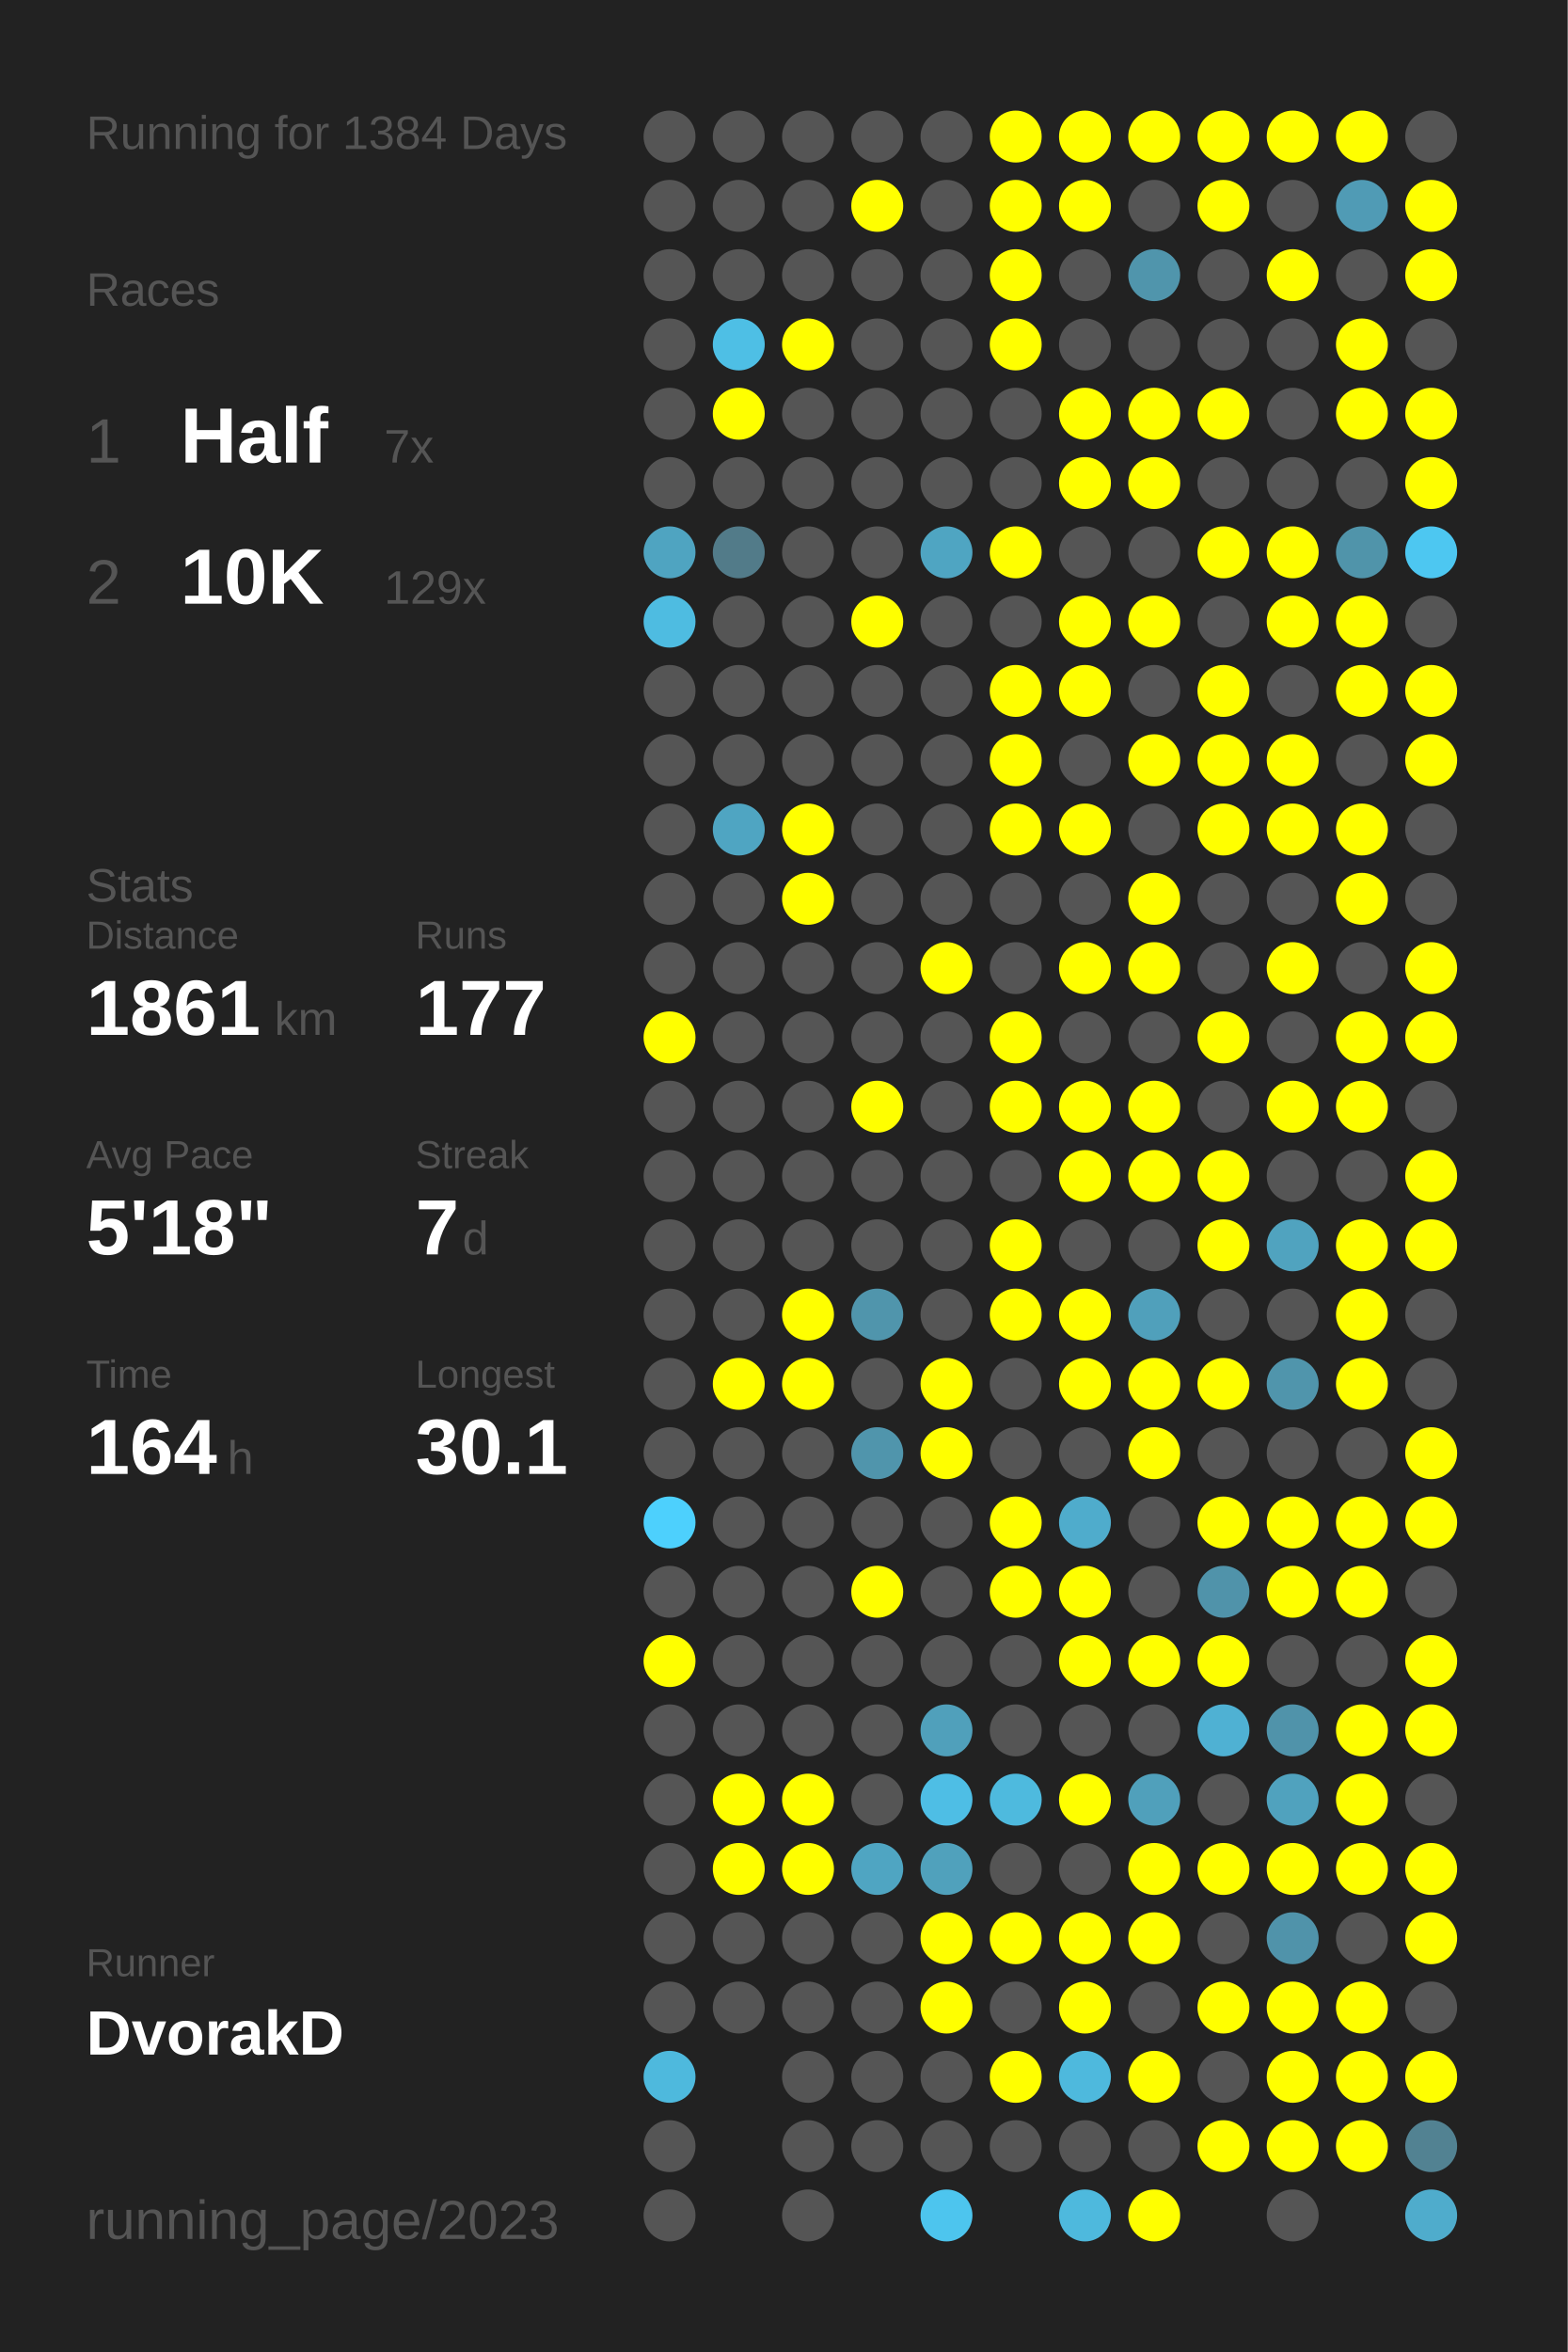
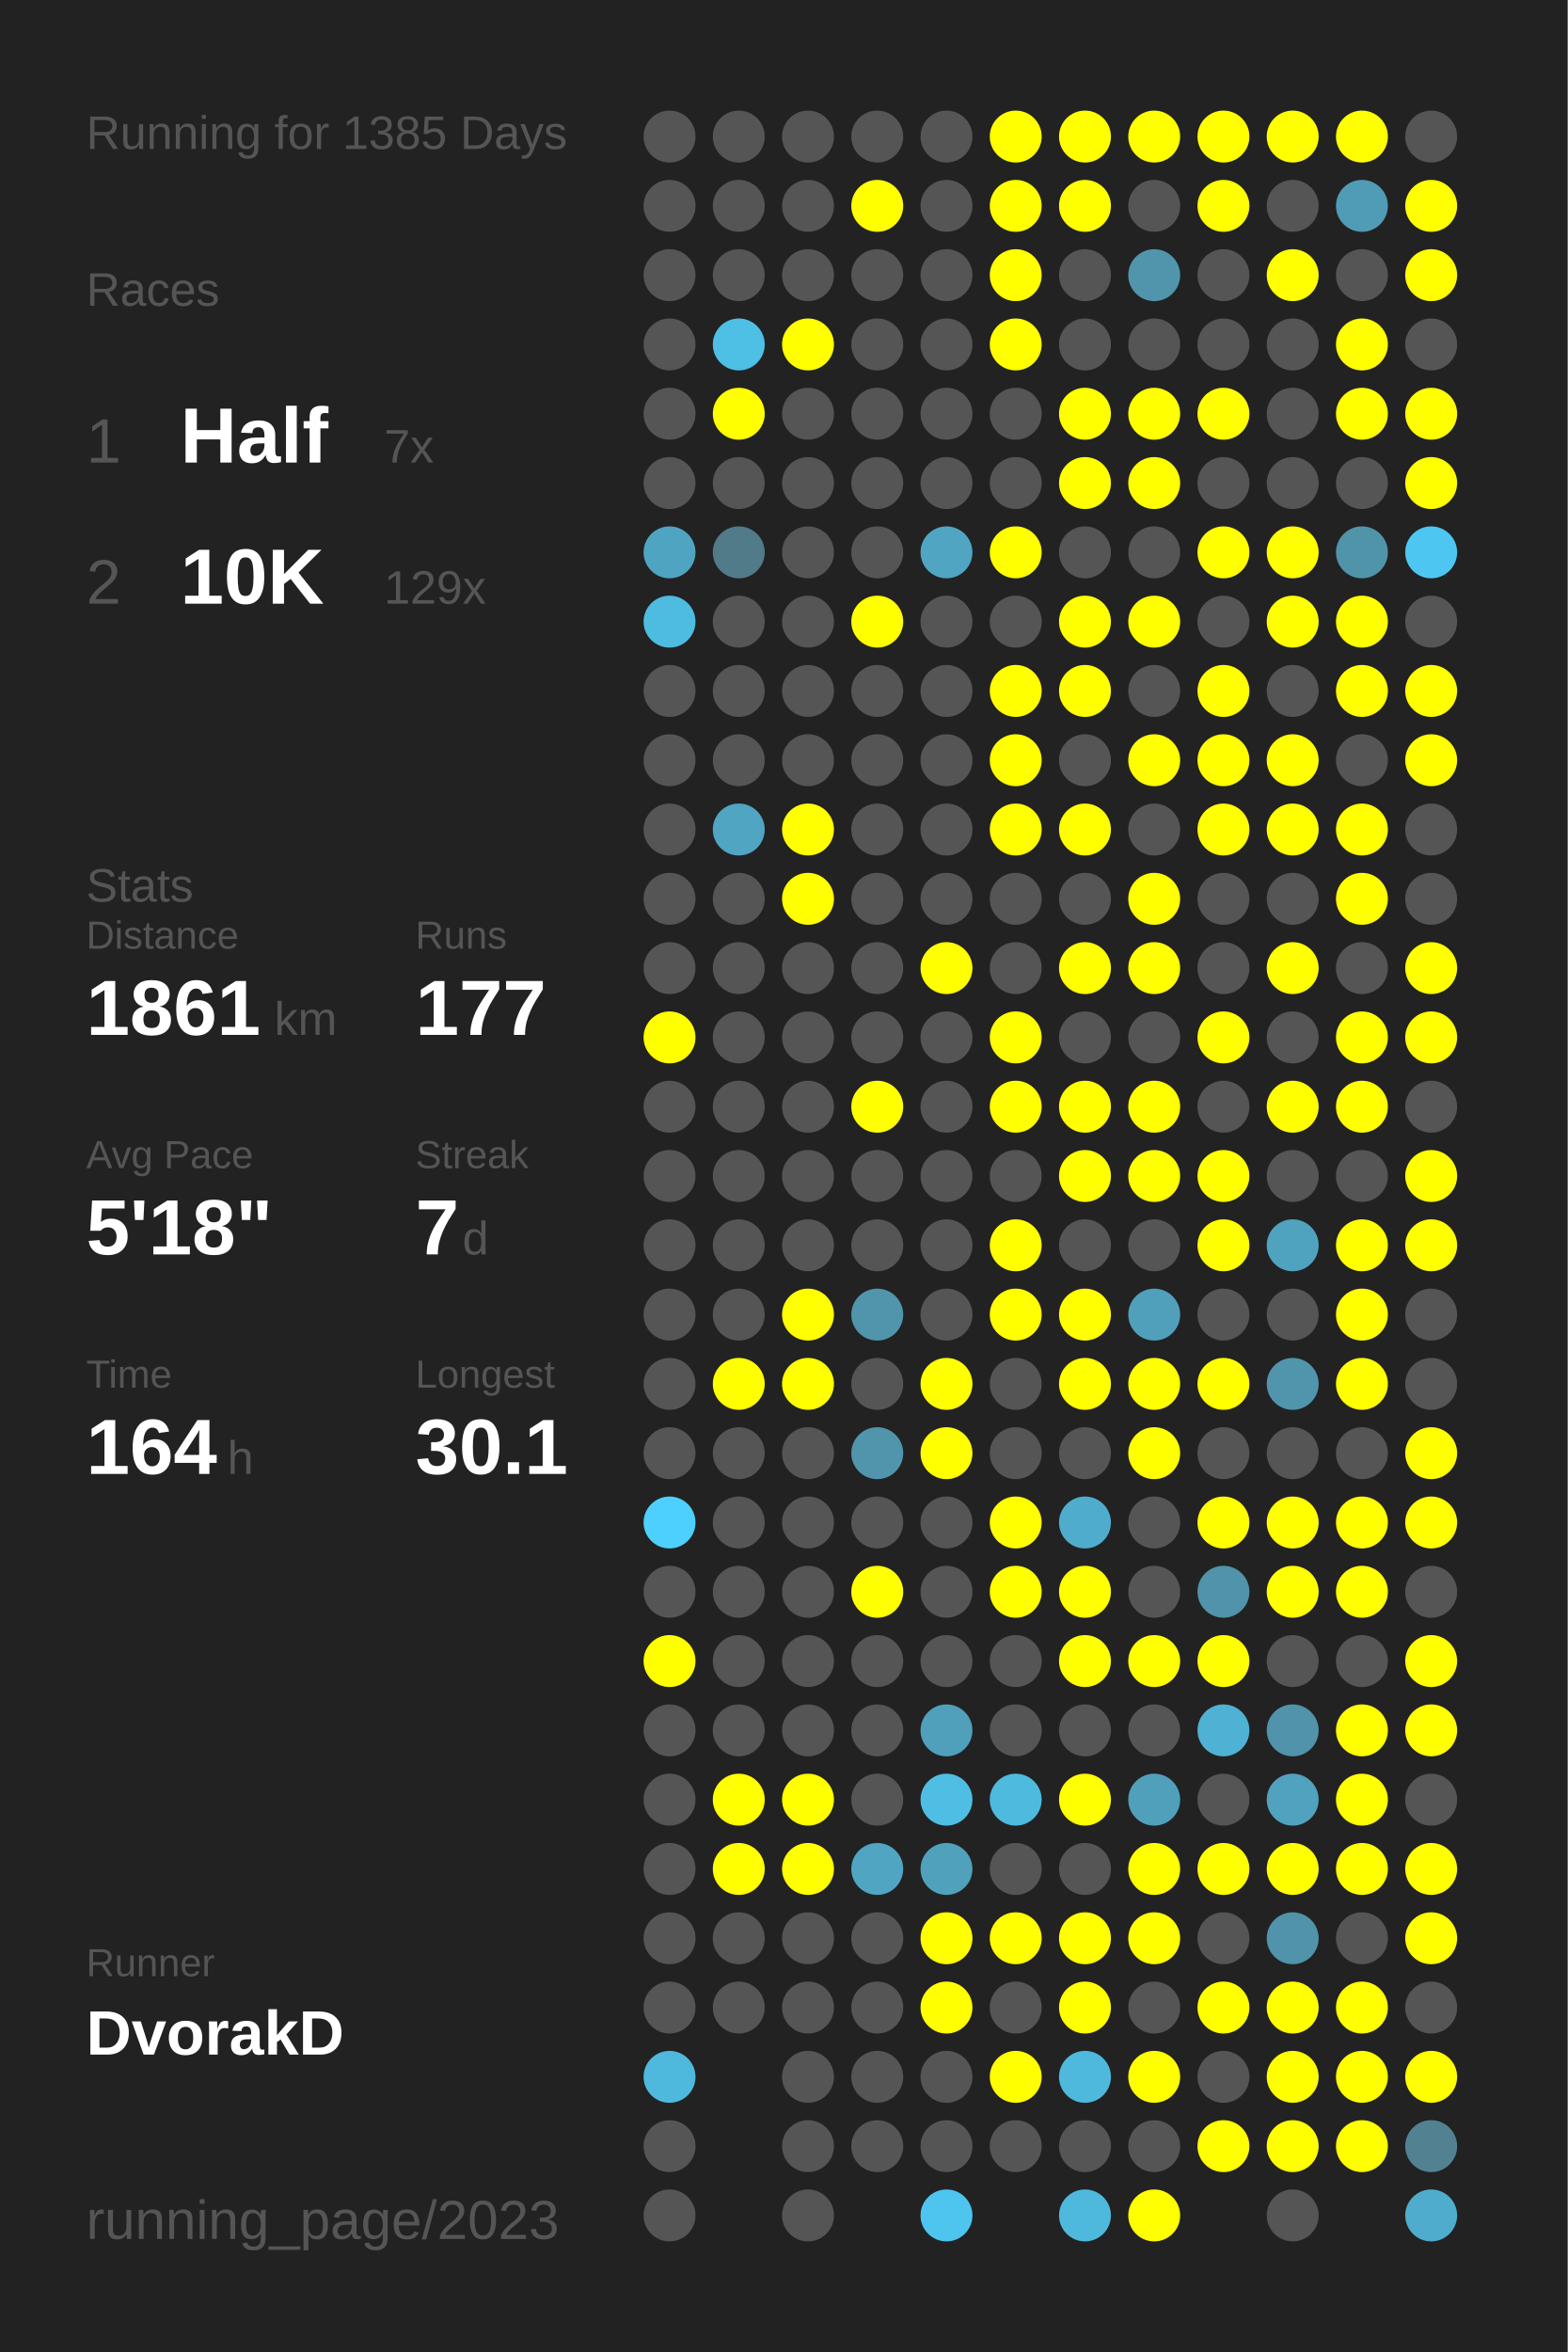
<svg xmlns="http://www.w3.org/2000/svg" baseProfile="full" height="300mm" version="1.1" viewBox="0,0,200,300" width="200mm">
  <defs />
  <rect fill="#222222" height="300" width="200" x="0" y="0" />
-   <text fill="#555555" style="font-size:6px; font-family:Arial;" x="11" y="19">Running for 1384 Days</text>
+   <text fill="#555555" style="font-size:6px; font-family:Arial;" x="11" y="19">Running for 1385 Days</text>
  <text fill="#555555" style="font-size:6px; font-family:Arial;" x="11" y="39">Races</text>
  <text fill="#555555" style="font-size:8px; font-family:Arial;" x="11" y="59">1</text>
  <text fill="#FFFFFF" style="font-size:10px; font-family:Arial; font-weight:bold;" x="23" y="59">Half</text>
  <text fill="#555555" style="font-size:6px; font-family:Arial;" x="49" y="59">7x</text>
  <text fill="#555555" style="font-size:8px; font-family:Arial;" x="11" y="77">2</text>
  <text fill="#FFFFFF" style="font-size:10px; font-family:Arial; font-weight:bold;" x="23" y="77">10K</text>
  <text fill="#555555" style="font-size:6px; font-family:Arial;" x="49" y="77">129x</text>
  <text fill="#555555" style="font-size:6px; font-family:Arial;" x="11" y="115">Stats</text>
  <text fill="#555555" style="font-size:5px; font-family:Arial;" x="11" y="121">Distance</text>
  <text fill="#FFFFFF" style="font-size:10px; font-family:Arial; font-weight:bold;" x="11" y="132">1861</text>
  <text fill="#555555" style="font-size:6px; font-family:Arial;" x="35" y="132">km</text>
  <text fill="#555555" style="font-size:5px; font-family:Arial;" x="53" y="121">Runs</text>
  <text fill="#FFFFFF" style="font-size:10px; font-family:Arial; font-weight:bold;" x="53" y="132">177</text>
  <text fill="#555555" style="font-size:5px; font-family:Arial;" x="11" y="149">Avg Pace</text>
  <text fill="#FFFFFF" style="font-size:10px; font-family:Arial; font-weight:bold;" x="11" y="160">5'18"</text>
  <text fill="#555555" style="font-size:5px; font-family:Arial;" x="53" y="149">Streak</text>
  <text fill="#FFFFFF" style="font-size:10px; font-family:Arial; font-weight:bold;" x="53" y="160">7</text>
  <text fill="#555555" style="font-size:6px; font-family:Arial;" x="59" y="160">d</text>
  <text fill="#555555" style="font-size:5px; font-family:Arial;" x="11" y="177">Time</text>
  <text fill="#FFFFFF" style="font-size:10px; font-family:Arial; font-weight:bold;" x="11" y="188">164</text>
  <text fill="#555555" style="font-size:6px; font-family:Arial;" x="29" y="188">h</text>
  <text fill="#555555" style="font-size:5px; font-family:Arial;" x="53" y="177">Longest</text>
  <text fill="#FFFFFF" style="font-size:10px; font-family:Arial; font-weight:bold;" x="53" y="188">30.1</text>
  <text fill="#555555" style="font-size:5px; font-family:Arial;" x="11" y="252.065">Runner</text>
  <text fill="#FFFFFF" style="font-size:8px; font-family:Arial; font-weight:bold;" x="11" y="262.065">DvorakD</text>
  <text fill="#555555" style="font-size:7px; font-family:Arial;" x="11" y="285.581">running_page/2023</text>
  <circle cx="85.417" cy="17.419" fill="#555555" r="3.312" />
  <circle cx="85.417" cy="26.258" fill="#555555" r="3.312" />
  <circle cx="85.417" cy="35.097" fill="#555555" r="3.312" />
  <circle cx="85.417" cy="43.935" fill="#555555" r="3.312" />
  <circle cx="85.417" cy="52.774" fill="#555555" r="3.312" />
  <circle cx="85.417" cy="61.613" fill="#555555" r="3.312" />
  <circle cx="85.417" cy="70.452" fill="#4fa4c1" r="3.312" />
  <circle cx="85.417" cy="79.29" fill="#4ebce1" r="3.312" />
  <circle cx="85.417" cy="88.129" fill="#555555" r="3.312" />
  <circle cx="85.417" cy="96.968" fill="#555555" r="3.312" />
  <circle cx="85.417" cy="105.806" fill="#555555" r="3.312" />
  <circle cx="85.417" cy="114.645" fill="#555555" r="3.312" />
  <circle cx="85.417" cy="123.484" fill="#555555" r="3.312" />
  <circle cx="85.417" cy="132.323" fill="#FFFF00" r="3.312" />
  <circle cx="85.417" cy="141.161" fill="#555555" r="3.312" />
  <circle cx="85.417" cy="150" fill="#555555" r="3.312" />
  <circle cx="85.417" cy="158.839" fill="#555555" r="3.312" />
  <circle cx="85.417" cy="167.677" fill="#555555" r="3.312" />
  <circle cx="85.417" cy="176.516" fill="#555555" r="3.312" />
  <circle cx="85.417" cy="185.355" fill="#555555" r="3.312" />
  <circle cx="85.417" cy="194.194" fill="#4dd0fd" r="3.312" />
  <circle cx="85.417" cy="203.032" fill="#555555" r="3.312" />
  <circle cx="85.417" cy="211.871" fill="#FFFF00" r="3.312" />
  <circle cx="85.417" cy="220.71" fill="#555555" r="3.312" />
  <circle cx="85.417" cy="229.548" fill="#555555" r="3.312" />
  <circle cx="85.417" cy="238.387" fill="#555555" r="3.312" />
  <circle cx="85.417" cy="247.226" fill="#555555" r="3.312" />
  <circle cx="85.417" cy="256.065" fill="#555555" r="3.312" />
  <circle cx="85.417" cy="264.903" fill="#4eb9dd" r="3.312" />
  <circle cx="85.417" cy="273.742" fill="#555555" r="3.312" />
  <circle cx="85.417" cy="282.581" fill="#555555" r="3.312" />
  <circle cx="94.25" cy="17.419" fill="#555555" r="3.312" />
  <circle cx="94.25" cy="26.258" fill="#555555" r="3.312" />
  <circle cx="94.25" cy="35.097" fill="#555555" r="3.312" />
  <circle cx="94.25" cy="43.935" fill="#4ebfe5" r="3.312" />
  <circle cx="94.25" cy="52.774" fill="#FFFF00" r="3.312" />
  <circle cx="94.25" cy="61.613" fill="#555555" r="3.312" />
  <circle cx="94.25" cy="70.452" fill="#527b89" r="3.312" />
  <circle cx="94.25" cy="79.29" fill="#555555" r="3.312" />
  <circle cx="94.25" cy="88.129" fill="#555555" r="3.312" />
  <circle cx="94.25" cy="96.968" fill="#555555" r="3.312" />
  <circle cx="94.25" cy="105.806" fill="#4fa5c2" r="3.312" />
  <circle cx="94.25" cy="114.645" fill="#555555" r="3.312" />
  <circle cx="94.25" cy="123.484" fill="#555555" r="3.312" />
  <circle cx="94.25" cy="132.323" fill="#555555" r="3.312" />
  <circle cx="94.25" cy="141.161" fill="#555555" r="3.312" />
  <circle cx="94.25" cy="150" fill="#555555" r="3.312" />
  <circle cx="94.25" cy="158.839" fill="#555555" r="3.312" />
  <circle cx="94.25" cy="167.677" fill="#555555" r="3.312" />
  <circle cx="94.25" cy="176.516" fill="#FFFF00" r="3.312" />
  <circle cx="94.25" cy="185.355" fill="#555555" r="3.312" />
  <circle cx="94.25" cy="194.194" fill="#555555" r="3.312" />
  <circle cx="94.25" cy="203.032" fill="#555555" r="3.312" />
  <circle cx="94.25" cy="211.871" fill="#555555" r="3.312" />
  <circle cx="94.25" cy="220.71" fill="#555555" r="3.312" />
  <circle cx="94.25" cy="229.548" fill="#FFFF00" r="3.312" />
  <circle cx="94.25" cy="238.387" fill="#FFFF00" r="3.312" />
  <circle cx="94.25" cy="247.226" fill="#555555" r="3.312" />
  <circle cx="94.25" cy="256.065" fill="#555555" r="3.312" />
  <circle cx="103.083" cy="17.419" fill="#555555" r="3.312" />
  <circle cx="103.083" cy="26.258" fill="#555555" r="3.312" />
  <circle cx="103.083" cy="35.097" fill="#555555" r="3.312" />
  <circle cx="103.083" cy="43.935" fill="#FFFF00" r="3.312" />
  <circle cx="103.083" cy="52.774" fill="#555555" r="3.312" />
  <circle cx="103.083" cy="61.613" fill="#555555" r="3.312" />
  <circle cx="103.083" cy="70.452" fill="#555555" r="3.312" />
  <circle cx="103.083" cy="79.29" fill="#555555" r="3.312" />
  <circle cx="103.083" cy="88.129" fill="#555555" r="3.312" />
  <circle cx="103.083" cy="96.968" fill="#555555" r="3.312" />
  <circle cx="103.083" cy="105.806" fill="#FFFF00" r="3.312" />
  <circle cx="103.083" cy="114.645" fill="#FFFF00" r="3.312" />
  <circle cx="103.083" cy="123.484" fill="#555555" r="3.312" />
  <circle cx="103.083" cy="132.323" fill="#555555" r="3.312" />
  <circle cx="103.083" cy="141.161" fill="#555555" r="3.312" />
  <circle cx="103.083" cy="150" fill="#555555" r="3.312" />
  <circle cx="103.083" cy="158.839" fill="#555555" r="3.312" />
  <circle cx="103.083" cy="167.677" fill="#FFFF00" r="3.312" />
  <circle cx="103.083" cy="176.516" fill="#FFFF00" r="3.312" />
  <circle cx="103.083" cy="185.355" fill="#555555" r="3.312" />
  <circle cx="103.083" cy="194.194" fill="#555555" r="3.312" />
  <circle cx="103.083" cy="203.032" fill="#555555" r="3.312" />
  <circle cx="103.083" cy="211.871" fill="#555555" r="3.312" />
  <circle cx="103.083" cy="220.71" fill="#555555" r="3.312" />
  <circle cx="103.083" cy="229.548" fill="#FFFF00" r="3.312" />
  <circle cx="103.083" cy="238.387" fill="#FFFF00" r="3.312" />
  <circle cx="103.083" cy="247.226" fill="#555555" r="3.312" />
  <circle cx="103.083" cy="256.065" fill="#555555" r="3.312" />
  <circle cx="103.083" cy="264.903" fill="#555555" r="3.312" />
  <circle cx="103.083" cy="273.742" fill="#555555" r="3.312" />
  <circle cx="103.083" cy="282.581" fill="#555555" r="3.312" />
  <circle cx="111.917" cy="17.419" fill="#555555" r="3.312" />
  <circle cx="111.917" cy="26.258" fill="#FFFF00" r="3.312" />
  <circle cx="111.917" cy="35.097" fill="#555555" r="3.312" />
  <circle cx="111.917" cy="43.935" fill="#555555" r="3.312" />
  <circle cx="111.917" cy="52.774" fill="#555555" r="3.312" />
  <circle cx="111.917" cy="61.613" fill="#555555" r="3.312" />
  <circle cx="111.917" cy="70.452" fill="#555555" r="3.312" />
  <circle cx="111.917" cy="79.29" fill="#FFFF00" r="3.312" />
  <circle cx="111.917" cy="88.129" fill="#555555" r="3.312" />
  <circle cx="111.917" cy="96.968" fill="#555555" r="3.312" />
  <circle cx="111.917" cy="105.806" fill="#555555" r="3.312" />
  <circle cx="111.917" cy="114.645" fill="#555555" r="3.312" />
  <circle cx="111.917" cy="123.484" fill="#555555" r="3.312" />
  <circle cx="111.917" cy="132.323" fill="#555555" r="3.312" />
  <circle cx="111.917" cy="141.161" fill="#FFFF00" r="3.312" />
  <circle cx="111.917" cy="150" fill="#555555" r="3.312" />
  <circle cx="111.917" cy="158.839" fill="#555555" r="3.312" />
  <circle cx="111.917" cy="167.677" fill="#5095ac" r="3.312" />
  <circle cx="111.917" cy="176.516" fill="#555555" r="3.312" />
  <circle cx="111.917" cy="185.355" fill="#5095ac" r="3.312" />
  <circle cx="111.917" cy="194.194" fill="#555555" r="3.312" />
  <circle cx="111.917" cy="203.032" fill="#FFFF00" r="3.312" />
  <circle cx="111.917" cy="211.871" fill="#555555" r="3.312" />
  <circle cx="111.917" cy="220.71" fill="#555555" r="3.312" />
  <circle cx="111.917" cy="229.548" fill="#555555" r="3.312" />
  <circle cx="111.917" cy="238.387" fill="#4fa5c2" r="3.312" />
  <circle cx="111.917" cy="247.226" fill="#555555" r="3.312" />
  <circle cx="111.917" cy="256.065" fill="#555555" r="3.312" />
  <circle cx="111.917" cy="264.903" fill="#555555" r="3.312" />
  <circle cx="111.917" cy="273.742" fill="#555555" r="3.312" />
  <circle cx="120.75" cy="17.419" fill="#555555" r="3.312" />
  <circle cx="120.75" cy="26.258" fill="#555555" r="3.312" />
  <circle cx="120.75" cy="35.097" fill="#555555" r="3.312" />
  <circle cx="120.75" cy="43.935" fill="#555555" r="3.312" />
  <circle cx="120.75" cy="52.774" fill="#555555" r="3.312" />
  <circle cx="120.75" cy="61.613" fill="#555555" r="3.312" />
  <circle cx="120.75" cy="70.452" fill="#4fa5c2" r="3.312" />
  <circle cx="120.75" cy="79.29" fill="#555555" r="3.312" />
  <circle cx="120.75" cy="88.129" fill="#555555" r="3.312" />
  <circle cx="120.75" cy="96.968" fill="#555555" r="3.312" />
  <circle cx="120.75" cy="105.806" fill="#555555" r="3.312" />
  <circle cx="120.75" cy="114.645" fill="#555555" r="3.312" />
  <circle cx="120.75" cy="123.484" fill="#FFFF00" r="3.312" />
  <circle cx="120.75" cy="132.323" fill="#555555" r="3.312" />
  <circle cx="120.75" cy="141.161" fill="#555555" r="3.312" />
  <circle cx="120.75" cy="150" fill="#555555" r="3.312" />
  <circle cx="120.75" cy="158.839" fill="#555555" r="3.312" />
  <circle cx="120.75" cy="167.677" fill="#555555" r="3.312" />
  <circle cx="120.75" cy="176.516" fill="#FFFF00" r="3.312" />
  <circle cx="120.75" cy="185.355" fill="#FFFF00" r="3.312" />
  <circle cx="120.75" cy="194.194" fill="#555555" r="3.312" />
  <circle cx="120.75" cy="203.032" fill="#555555" r="3.312" />
  <circle cx="120.75" cy="211.871" fill="#555555" r="3.312" />
  <circle cx="120.75" cy="220.71" fill="#50a0bb" r="3.312" />
  <circle cx="120.75" cy="229.548" fill="#4ebee5" r="3.312" />
  <circle cx="120.75" cy="238.387" fill="#50a1bc" r="3.312" />
  <circle cx="120.75" cy="247.226" fill="#FFFF00" r="3.312" />
  <circle cx="120.75" cy="256.065" fill="#FFFF00" r="3.312" />
  <circle cx="120.75" cy="264.903" fill="#555555" r="3.312" />
  <circle cx="120.75" cy="273.742" fill="#555555" r="3.312" />
  <circle cx="120.75" cy="282.581" fill="#4dc5ee" r="3.312" />
  <circle cx="129.583" cy="17.419" fill="#FFFF00" r="3.312" />
  <circle cx="129.583" cy="26.258" fill="#FFFF00" r="3.312" />
  <circle cx="129.583" cy="35.097" fill="#FFFF00" r="3.312" />
  <circle cx="129.583" cy="43.935" fill="#FFFF00" r="3.312" />
  <circle cx="129.583" cy="52.774" fill="#555555" r="3.312" />
  <circle cx="129.583" cy="61.613" fill="#555555" r="3.312" />
  <circle cx="129.583" cy="70.452" fill="#FFFF00" r="3.312" />
  <circle cx="129.583" cy="79.29" fill="#555555" r="3.312" />
  <circle cx="129.583" cy="88.129" fill="#FFFF00" r="3.312" />
  <circle cx="129.583" cy="96.968" fill="#FFFF00" r="3.312" />
  <circle cx="129.583" cy="105.806" fill="#FFFF00" r="3.312" />
  <circle cx="129.583" cy="114.645" fill="#555555" r="3.312" />
  <circle cx="129.583" cy="123.484" fill="#555555" r="3.312" />
  <circle cx="129.583" cy="132.323" fill="#FFFF00" r="3.312" />
  <circle cx="129.583" cy="141.161" fill="#FFFF00" r="3.312" />
  <circle cx="129.583" cy="150" fill="#555555" r="3.312" />
  <circle cx="129.583" cy="158.839" fill="#FFFF00" r="3.312" />
  <circle cx="129.583" cy="167.677" fill="#FFFF00" r="3.312" />
  <circle cx="129.583" cy="176.516" fill="#555555" r="3.312" />
  <circle cx="129.583" cy="185.355" fill="#555555" r="3.312" />
  <circle cx="129.583" cy="194.194" fill="#FFFF00" r="3.312" />
  <circle cx="129.583" cy="203.032" fill="#FFFF00" r="3.312" />
  <circle cx="129.583" cy="211.871" fill="#555555" r="3.312" />
  <circle cx="129.583" cy="220.71" fill="#555555" r="3.312" />
  <circle cx="129.583" cy="229.548" fill="#4ebade" r="3.312" />
  <circle cx="129.583" cy="238.387" fill="#555555" r="3.312" />
  <circle cx="129.583" cy="247.226" fill="#FFFF00" r="3.312" />
  <circle cx="129.583" cy="256.065" fill="#555555" r="3.312" />
  <circle cx="129.583" cy="264.903" fill="#FFFF00" r="3.312" />
  <circle cx="129.583" cy="273.742" fill="#555555" r="3.312" />
  <circle cx="138.417" cy="17.419" fill="#FFFF00" r="3.312" />
  <circle cx="138.417" cy="26.258" fill="#FFFF00" r="3.312" />
  <circle cx="138.417" cy="35.097" fill="#555555" r="3.312" />
  <circle cx="138.417" cy="43.935" fill="#555555" r="3.312" />
  <circle cx="138.417" cy="52.774" fill="#FFFF00" r="3.312" />
  <circle cx="138.417" cy="61.613" fill="#FFFF00" r="3.312" />
  <circle cx="138.417" cy="70.452" fill="#555555" r="3.312" />
  <circle cx="138.417" cy="79.29" fill="#FFFF00" r="3.312" />
  <circle cx="138.417" cy="88.129" fill="#FFFF00" r="3.312" />
  <circle cx="138.417" cy="96.968" fill="#555555" r="3.312" />
  <circle cx="138.417" cy="105.806" fill="#FFFF00" r="3.312" />
  <circle cx="138.417" cy="114.645" fill="#555555" r="3.312" />
  <circle cx="138.417" cy="123.484" fill="#FFFF00" r="3.312" />
  <circle cx="138.417" cy="132.323" fill="#555555" r="3.312" />
  <circle cx="138.417" cy="141.161" fill="#FFFF00" r="3.312" />
  <circle cx="138.417" cy="150" fill="#FFFF00" r="3.312" />
  <circle cx="138.417" cy="158.839" fill="#555555" r="3.312" />
  <circle cx="138.417" cy="167.677" fill="#FFFF00" r="3.312" />
  <circle cx="138.417" cy="176.516" fill="#FFFF00" r="3.312" />
  <circle cx="138.417" cy="185.355" fill="#555555" r="3.312" />
  <circle cx="138.417" cy="194.194" fill="#4faccc" r="3.312" />
  <circle cx="138.417" cy="203.032" fill="#FFFF00" r="3.312" />
  <circle cx="138.417" cy="211.871" fill="#FFFF00" r="3.312" />
  <circle cx="138.417" cy="220.71" fill="#555555" r="3.312" />
  <circle cx="138.417" cy="229.548" fill="#FFFF00" r="3.312" />
  <circle cx="138.417" cy="238.387" fill="#555555" r="3.312" />
  <circle cx="138.417" cy="247.226" fill="#FFFF00" r="3.312" />
  <circle cx="138.417" cy="256.065" fill="#FFFF00" r="3.312" />
  <circle cx="138.417" cy="264.903" fill="#4eb9dd" r="3.312" />
  <circle cx="138.417" cy="273.742" fill="#555555" r="3.312" />
  <circle cx="138.417" cy="282.581" fill="#4eb9dd" r="3.312" />
  <circle cx="147.25" cy="17.419" fill="#FFFF00" r="3.312" />
  <circle cx="147.25" cy="26.258" fill="#555555" r="3.312" />
  <circle cx="147.25" cy="35.097" fill="#5095ac" r="3.312" />
  <circle cx="147.25" cy="43.935" fill="#555555" r="3.312" />
  <circle cx="147.25" cy="52.774" fill="#FFFF00" r="3.312" />
  <circle cx="147.25" cy="61.613" fill="#FFFF00" r="3.312" />
  <circle cx="147.25" cy="70.452" fill="#555555" r="3.312" />
  <circle cx="147.25" cy="79.29" fill="#FFFF00" r="3.312" />
  <circle cx="147.25" cy="88.129" fill="#555555" r="3.312" />
  <circle cx="147.25" cy="96.968" fill="#FFFF00" r="3.312" />
  <circle cx="147.25" cy="105.806" fill="#555555" r="3.312" />
  <circle cx="147.25" cy="114.645" fill="#FFFF00" r="3.312" />
  <circle cx="147.25" cy="123.484" fill="#FFFF00" r="3.312" />
  <circle cx="147.25" cy="132.323" fill="#555555" r="3.312" />
  <circle cx="147.25" cy="141.161" fill="#FFFF00" r="3.312" />
  <circle cx="147.25" cy="150" fill="#FFFF00" r="3.312" />
  <circle cx="147.25" cy="158.839" fill="#555555" r="3.312" />
  <circle cx="147.25" cy="167.677" fill="#50a0bb" r="3.312" />
  <circle cx="147.25" cy="176.516" fill="#FFFF00" r="3.312" />
  <circle cx="147.25" cy="185.355" fill="#FFFF00" r="3.312" />
  <circle cx="147.25" cy="194.194" fill="#555555" r="3.312" />
  <circle cx="147.25" cy="203.032" fill="#555555" r="3.312" />
  <circle cx="147.25" cy="211.871" fill="#FFFF00" r="3.312" />
  <circle cx="147.25" cy="220.71" fill="#555555" r="3.312" />
  <circle cx="147.25" cy="229.548" fill="#50a0bb" r="3.312" />
  <circle cx="147.25" cy="238.387" fill="#FFFF00" r="3.312" />
  <circle cx="147.25" cy="247.226" fill="#FFFF00" r="3.312" />
  <circle cx="147.25" cy="256.065" fill="#555555" r="3.312" />
  <circle cx="147.25" cy="264.903" fill="#FFFF00" r="3.312" />
  <circle cx="147.25" cy="273.742" fill="#555555" r="3.312" />
  <circle cx="147.25" cy="282.581" fill="#FFFF00" r="3.312" />
  <circle cx="156.083" cy="17.419" fill="#FFFF00" r="3.312" />
  <circle cx="156.083" cy="26.258" fill="#FFFF00" r="3.312" />
  <circle cx="156.083" cy="35.097" fill="#555555" r="3.312" />
  <circle cx="156.083" cy="43.935" fill="#555555" r="3.312" />
  <circle cx="156.083" cy="52.774" fill="#FFFF00" r="3.312" />
  <circle cx="156.083" cy="61.613" fill="#555555" r="3.312" />
  <circle cx="156.083" cy="70.452" fill="#FFFF00" r="3.312" />
  <circle cx="156.083" cy="79.29" fill="#555555" r="3.312" />
  <circle cx="156.083" cy="88.129" fill="#FFFF00" r="3.312" />
  <circle cx="156.083" cy="96.968" fill="#FFFF00" r="3.312" />
  <circle cx="156.083" cy="105.806" fill="#FFFF00" r="3.312" />
  <circle cx="156.083" cy="114.645" fill="#555555" r="3.312" />
  <circle cx="156.083" cy="123.484" fill="#555555" r="3.312" />
  <circle cx="156.083" cy="132.323" fill="#FFFF00" r="3.312" />
  <circle cx="156.083" cy="141.161" fill="#555555" r="3.312" />
  <circle cx="156.083" cy="150" fill="#FFFF00" r="3.312" />
  <circle cx="156.083" cy="158.839" fill="#FFFF00" r="3.312" />
  <circle cx="156.083" cy="167.677" fill="#555555" r="3.312" />
  <circle cx="156.083" cy="176.516" fill="#FFFF00" r="3.312" />
  <circle cx="156.083" cy="185.355" fill="#555555" r="3.312" />
  <circle cx="156.083" cy="194.194" fill="#FFFF00" r="3.312" />
  <circle cx="156.083" cy="203.032" fill="#5093aa" r="3.312" />
  <circle cx="156.083" cy="211.871" fill="#FFFF00" r="3.312" />
  <circle cx="156.083" cy="220.71" fill="#4fb1d3" r="3.312" />
  <circle cx="156.083" cy="229.548" fill="#555555" r="3.312" />
  <circle cx="156.083" cy="238.387" fill="#FFFF00" r="3.312" />
  <circle cx="156.083" cy="247.226" fill="#555555" r="3.312" />
  <circle cx="156.083" cy="256.065" fill="#FFFF00" r="3.312" />
  <circle cx="156.083" cy="264.903" fill="#555555" r="3.312" />
  <circle cx="156.083" cy="273.742" fill="#FFFF00" r="3.312" />
  <circle cx="164.917" cy="17.419" fill="#FFFF00" r="3.312" />
  <circle cx="164.917" cy="26.258" fill="#555555" r="3.312" />
  <circle cx="164.917" cy="35.097" fill="#FFFF00" r="3.312" />
  <circle cx="164.917" cy="43.935" fill="#555555" r="3.312" />
  <circle cx="164.917" cy="52.774" fill="#555555" r="3.312" />
  <circle cx="164.917" cy="61.613" fill="#555555" r="3.312" />
  <circle cx="164.917" cy="70.452" fill="#FFFF00" r="3.312" />
  <circle cx="164.917" cy="79.29" fill="#FFFF00" r="3.312" />
  <circle cx="164.917" cy="88.129" fill="#555555" r="3.312" />
  <circle cx="164.917" cy="96.968" fill="#FFFF00" r="3.312" />
  <circle cx="164.917" cy="105.806" fill="#FFFF00" r="3.312" />
  <circle cx="164.917" cy="114.645" fill="#555555" r="3.312" />
  <circle cx="164.917" cy="123.484" fill="#FFFF00" r="3.312" />
  <circle cx="164.917" cy="132.323" fill="#555555" r="3.312" />
  <circle cx="164.917" cy="141.161" fill="#FFFF00" r="3.312" />
  <circle cx="164.917" cy="150" fill="#555555" r="3.312" />
  <circle cx="164.917" cy="158.839" fill="#50a3bf" r="3.312" />
  <circle cx="164.917" cy="167.677" fill="#555555" r="3.312" />
  <circle cx="164.917" cy="176.516" fill="#5095ac" r="3.312" />
  <circle cx="164.917" cy="185.355" fill="#555555" r="3.312" />
  <circle cx="164.917" cy="194.194" fill="#FFFF00" r="3.312" />
  <circle cx="164.917" cy="203.032" fill="#FFFF00" r="3.312" />
  <circle cx="164.917" cy="211.871" fill="#555555" r="3.312" />
  <circle cx="164.917" cy="220.71" fill="#5093aa" r="3.312" />
  <circle cx="164.917" cy="229.548" fill="#50a2be" r="3.312" />
  <circle cx="164.917" cy="238.387" fill="#FFFF00" r="3.312" />
  <circle cx="164.917" cy="247.226" fill="#5093aa" r="3.312" />
  <circle cx="164.917" cy="256.065" fill="#FFFF00" r="3.312" />
  <circle cx="164.917" cy="264.903" fill="#FFFF00" r="3.312" />
  <circle cx="164.917" cy="273.742" fill="#FFFF00" r="3.312" />
  <circle cx="164.917" cy="282.581" fill="#555555" r="3.312" />
  <circle cx="173.75" cy="17.419" fill="#FFFF00" r="3.312" />
  <circle cx="173.75" cy="26.258" fill="#509bb5" r="3.312" />
  <circle cx="173.75" cy="35.097" fill="#555555" r="3.312" />
  <circle cx="173.75" cy="43.935" fill="#FFFF00" r="3.312" />
  <circle cx="173.75" cy="52.774" fill="#FFFF00" r="3.312" />
  <circle cx="173.75" cy="61.613" fill="#555555" r="3.312" />
  <circle cx="173.75" cy="70.452" fill="#5094aa" r="3.312" />
  <circle cx="173.75" cy="79.29" fill="#FFFF00" r="3.312" />
  <circle cx="173.75" cy="88.129" fill="#FFFF00" r="3.312" />
  <circle cx="173.75" cy="96.968" fill="#555555" r="3.312" />
  <circle cx="173.75" cy="105.806" fill="#FFFF00" r="3.312" />
  <circle cx="173.75" cy="114.645" fill="#FFFF00" r="3.312" />
  <circle cx="173.75" cy="123.484" fill="#555555" r="3.312" />
  <circle cx="173.75" cy="132.323" fill="#FFFF00" r="3.312" />
  <circle cx="173.75" cy="141.161" fill="#FFFF00" r="3.312" />
  <circle cx="173.75" cy="150" fill="#555555" r="3.312" />
  <circle cx="173.75" cy="158.839" fill="#FFFF00" r="3.312" />
  <circle cx="173.75" cy="167.677" fill="#FFFF00" r="3.312" />
  <circle cx="173.75" cy="176.516" fill="#FFFF00" r="3.312" />
  <circle cx="173.75" cy="185.355" fill="#555555" r="3.312" />
  <circle cx="173.75" cy="194.194" fill="#FFFF00" r="3.312" />
  <circle cx="173.75" cy="203.032" fill="#FFFF00" r="3.312" />
  <circle cx="173.75" cy="211.871" fill="#555555" r="3.312" />
  <circle cx="173.75" cy="220.71" fill="#FFFF00" r="3.312" />
  <circle cx="173.75" cy="229.548" fill="#FFFF00" r="3.312" />
  <circle cx="173.75" cy="238.387" fill="#FFFF00" r="3.312" />
  <circle cx="173.75" cy="247.226" fill="#555555" r="3.312" />
  <circle cx="173.75" cy="256.065" fill="#FFFF00" r="3.312" />
  <circle cx="173.75" cy="264.903" fill="#FFFF00" r="3.312" />
  <circle cx="173.75" cy="273.742" fill="#FFFF00" r="3.312" />
  <circle cx="182.583" cy="17.419" fill="#555555" r="3.312" />
  <circle cx="182.583" cy="26.258" fill="#FFFF00" r="3.312" />
  <circle cx="182.583" cy="35.097" fill="#FFFF00" r="3.312" />
  <circle cx="182.583" cy="43.935" fill="#555555" r="3.312" />
  <circle cx="182.583" cy="52.774" fill="#FFFF00" r="3.312" />
  <circle cx="182.583" cy="61.613" fill="#FFFF00" r="3.312" />
  <circle cx="182.583" cy="70.452" fill="#4dc7f1" r="3.312" />
  <circle cx="182.583" cy="79.29" fill="#555555" r="3.312" />
  <circle cx="182.583" cy="88.129" fill="#FFFF00" r="3.312" />
  <circle cx="182.583" cy="96.968" fill="#FFFF00" r="3.312" />
  <circle cx="182.583" cy="105.806" fill="#555555" r="3.312" />
  <circle cx="182.583" cy="114.645" fill="#555555" r="3.312" />
  <circle cx="182.583" cy="123.484" fill="#FFFF00" r="3.312" />
  <circle cx="182.583" cy="132.323" fill="#FFFF00" r="3.312" />
  <circle cx="182.583" cy="141.161" fill="#555555" r="3.312" />
  <circle cx="182.583" cy="150" fill="#FFFF00" r="3.312" />
  <circle cx="182.583" cy="158.839" fill="#FFFF00" r="3.312" />
  <circle cx="182.583" cy="167.677" fill="#555555" r="3.312" />
  <circle cx="182.583" cy="176.516" fill="#555555" r="3.312" />
  <circle cx="182.583" cy="185.355" fill="#FFFF00" r="3.312" />
  <circle cx="182.583" cy="194.194" fill="#FFFF00" r="3.312" />
  <circle cx="182.583" cy="203.032" fill="#555555" r="3.312" />
  <circle cx="182.583" cy="211.871" fill="#FFFF00" r="3.312" />
  <circle cx="182.583" cy="220.71" fill="#FFFF00" r="3.312" />
  <circle cx="182.583" cy="229.548" fill="#555555" r="3.312" />
  <circle cx="182.583" cy="238.387" fill="#FFFF00" r="3.312" />
  <circle cx="182.583" cy="247.226" fill="#FFFF00" r="3.312" />
  <circle cx="182.583" cy="256.065" fill="#555555" r="3.312" />
  <circle cx="182.583" cy="264.903" fill="#FFFF00" r="3.312" />
  <circle cx="182.583" cy="273.742" fill="#528292" r="3.312" />
  <circle cx="182.583" cy="282.581" fill="#4faccc" r="3.312" />
</svg>
